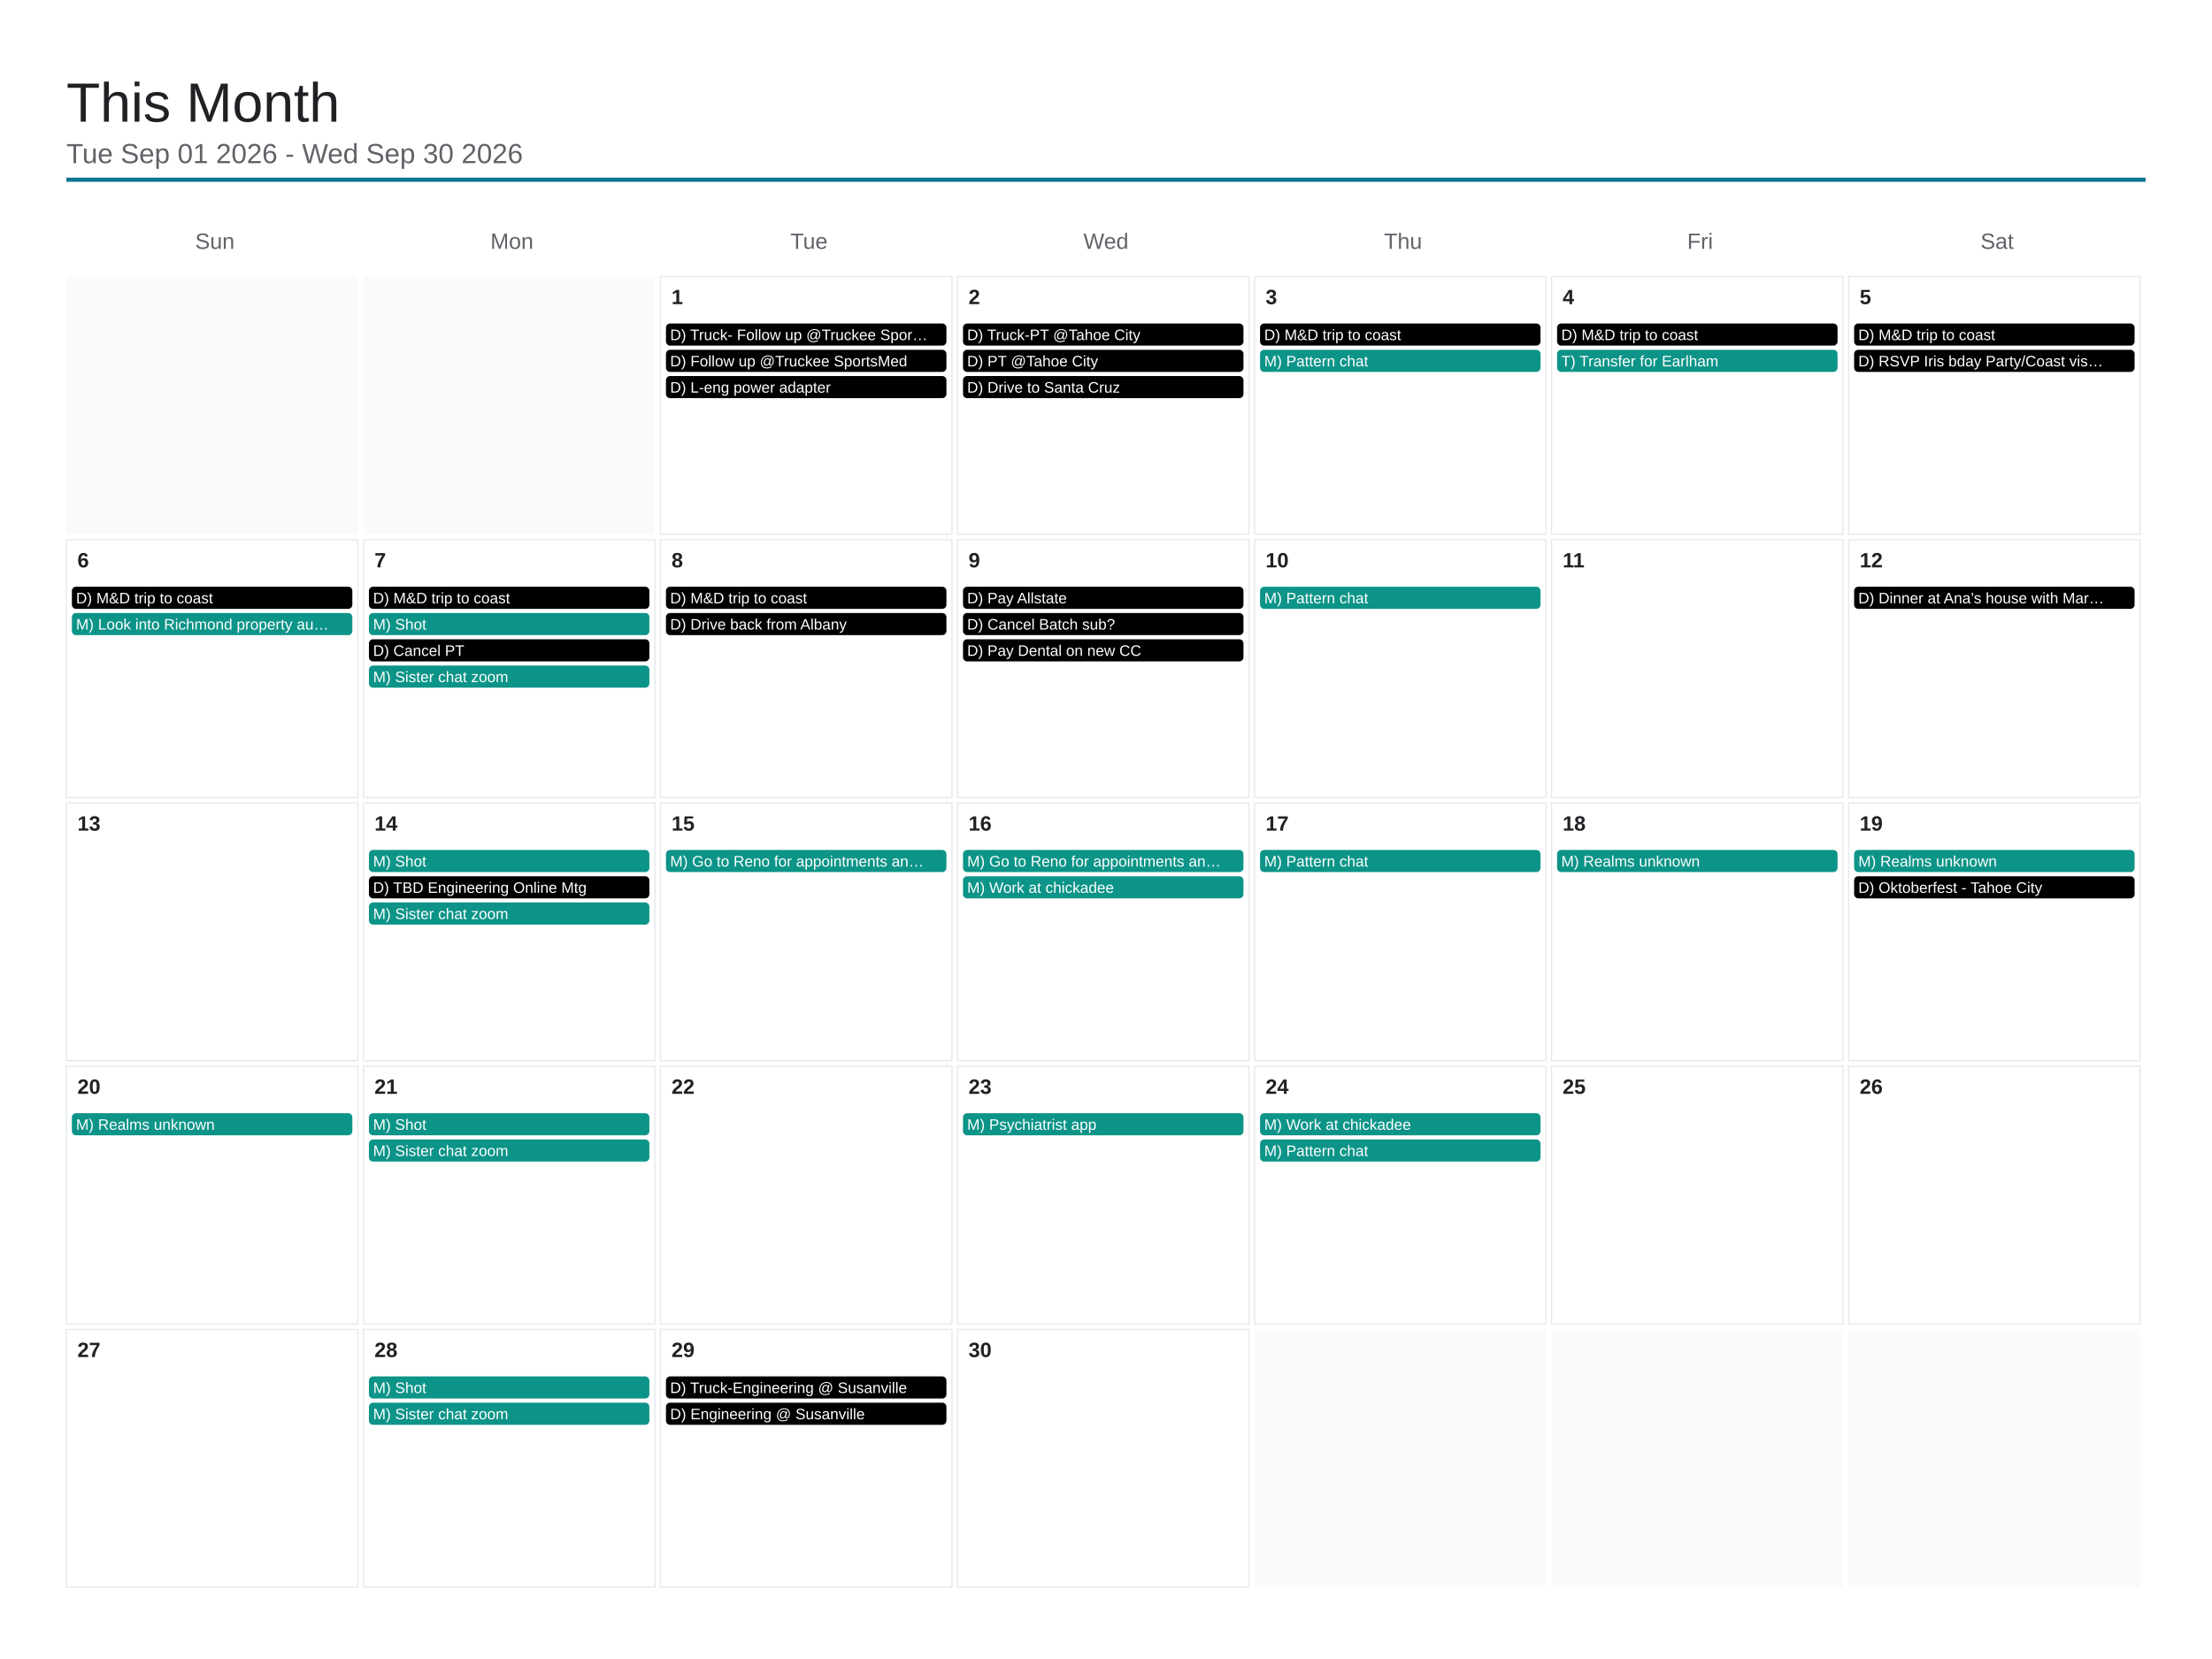
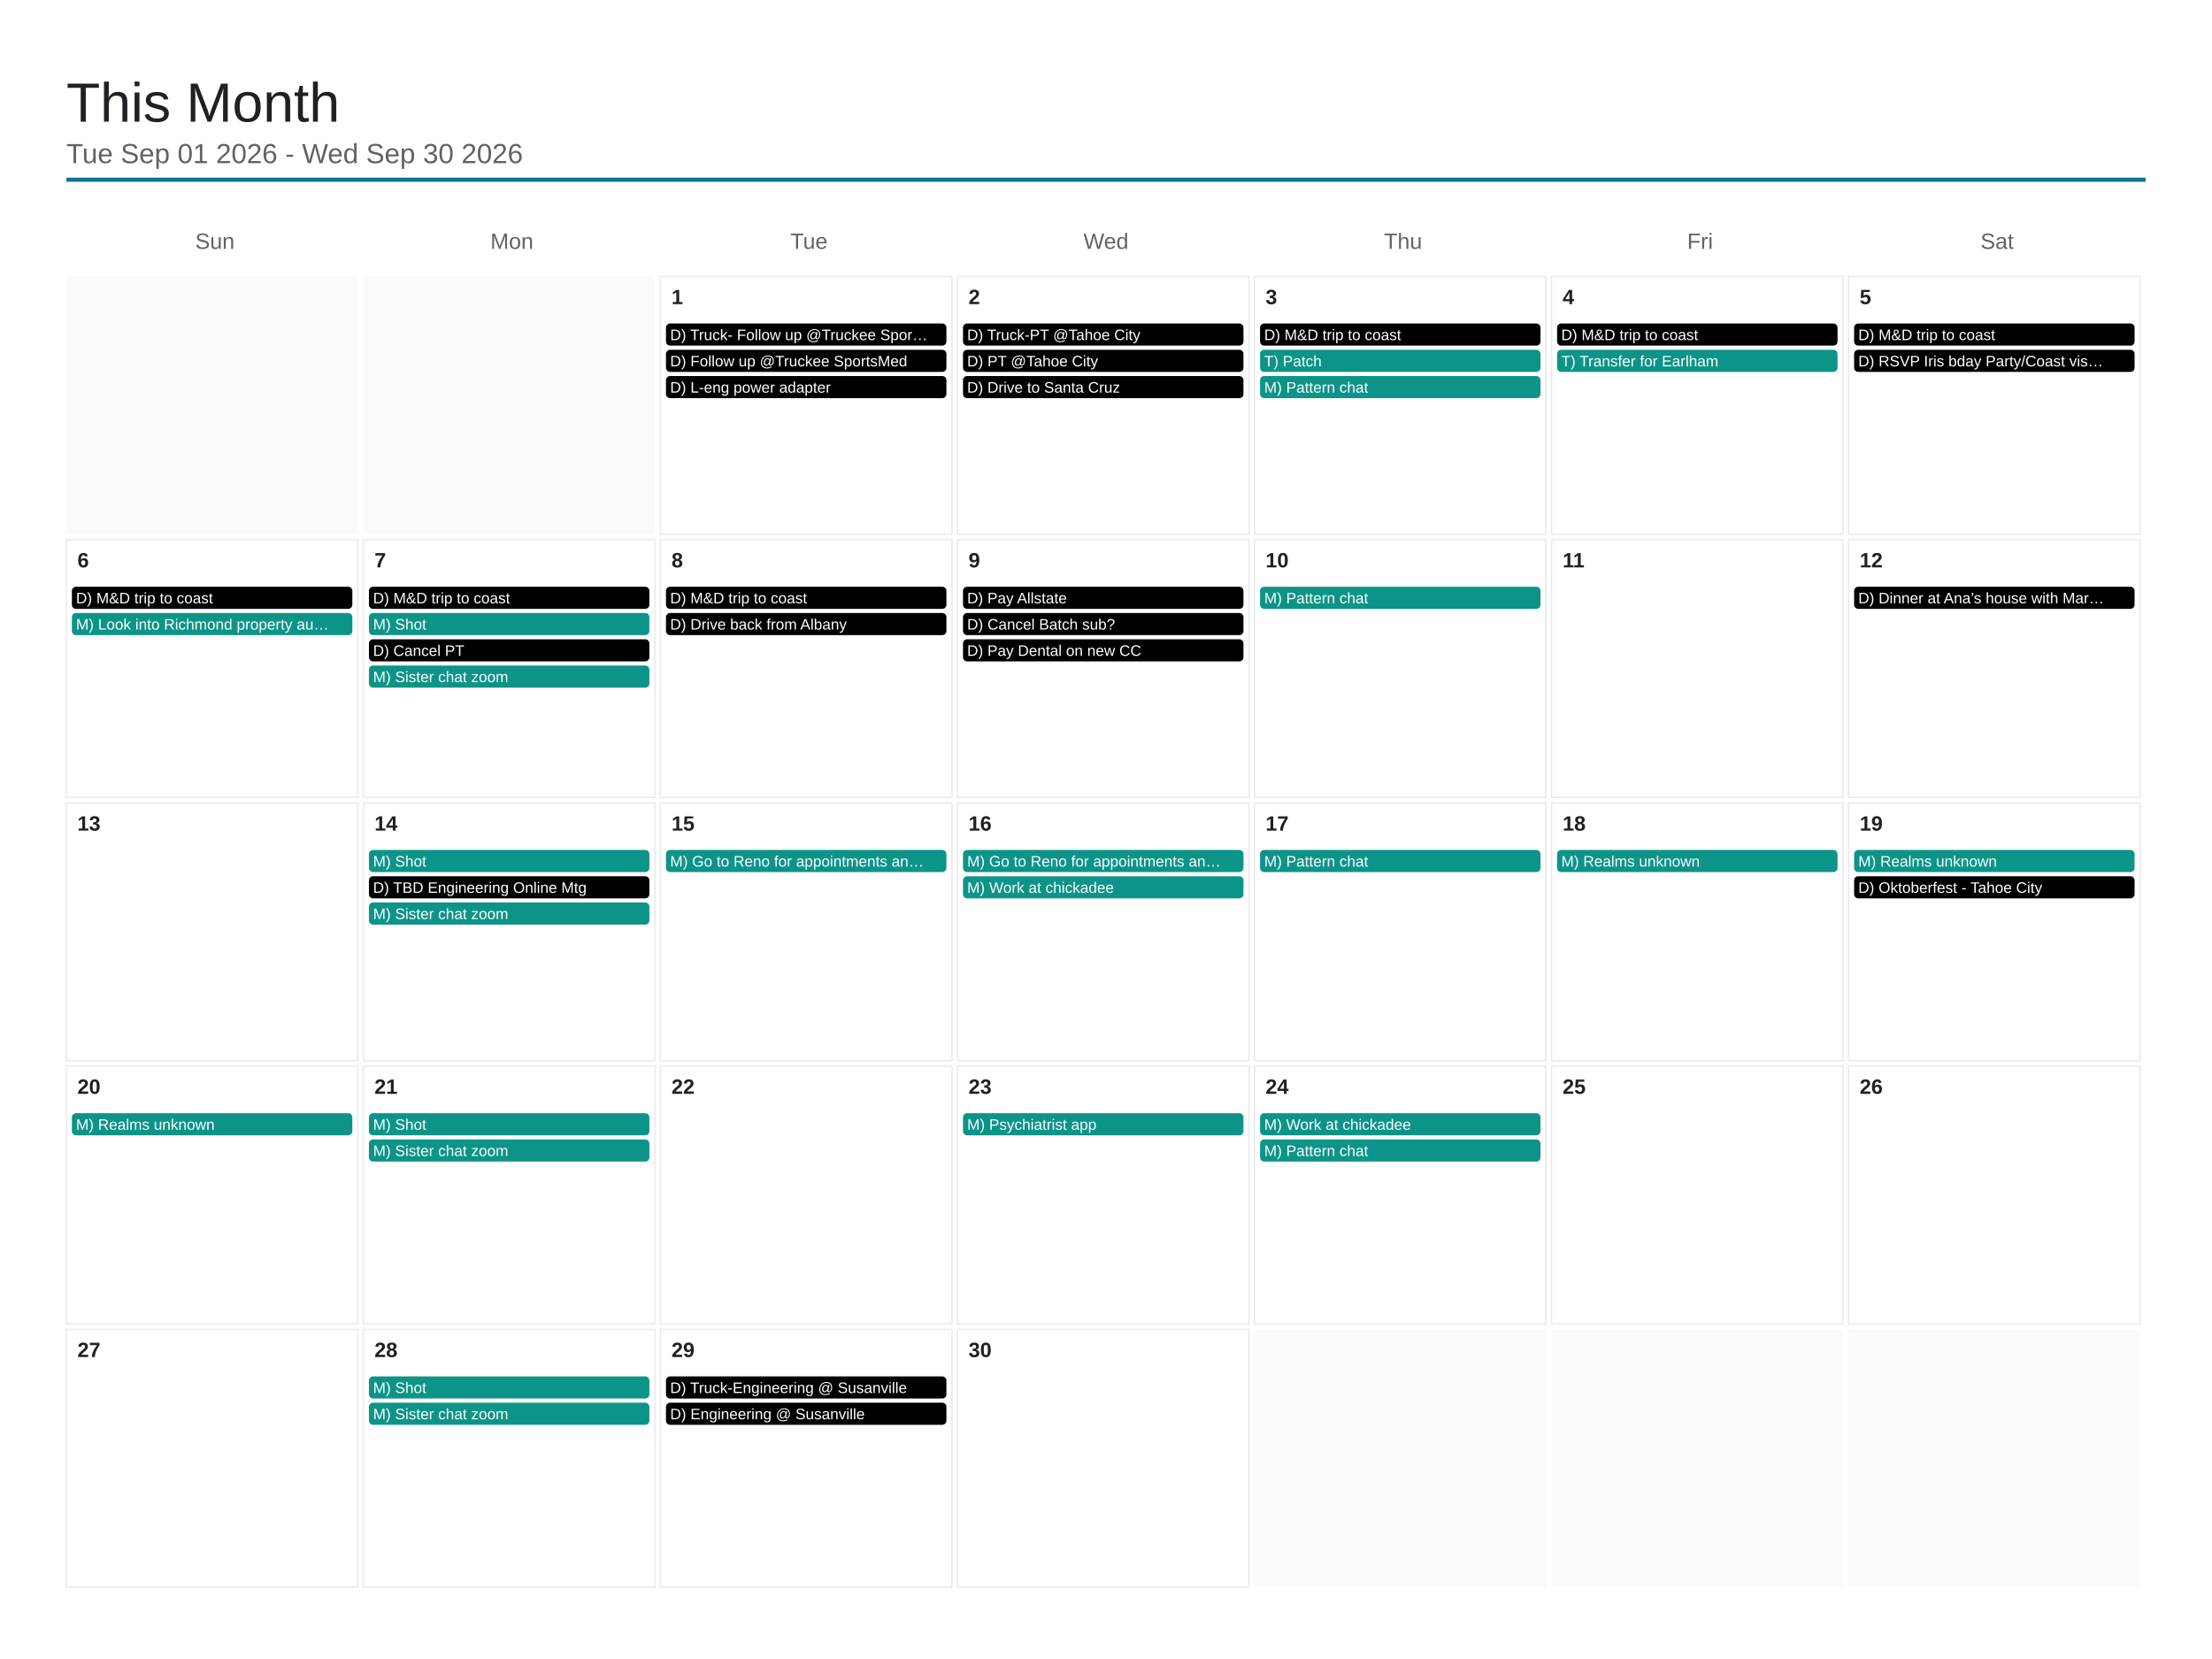
<svg xmlns="http://www.w3.org/2000/svg" viewBox="0 0 1600 1200" width="1600" height="1200">
  <rect x="0" y="0" width="1600" height="1200" fill="#ffffff" />
  <text x="48" y="88" font-family="Arial, Helvetica, sans-serif" font-size="40" font-weight="500" fill="#202124">This Month</text>
  <text x="48" y="118" font-family="Arial, Helvetica, sans-serif" font-size="20" fill="#5f6368">Tue Sep 01 2026 - Wed Sep 30 2026</text>
  <line x1="48" y1="130" x2="1552" y2="130" stroke="#0e7490" stroke-width="3" />
  <text x="155.429" y="180" font-family="Arial, Helvetica, sans-serif" font-size="16" fill="#5f6368" text-anchor="middle">Sun</text>
  <text x="370.286" y="180" font-family="Arial, Helvetica, sans-serif" font-size="16" fill="#5f6368" text-anchor="middle">Mon</text>
  <text x="585.143" y="180" font-family="Arial, Helvetica, sans-serif" font-size="16" fill="#5f6368" text-anchor="middle">Tue</text>
  <text x="800" y="180" font-family="Arial, Helvetica, sans-serif" font-size="16" fill="#5f6368" text-anchor="middle">Wed</text>
  <text x="1014.857" y="180" font-family="Arial, Helvetica, sans-serif" font-size="16" fill="#5f6368" text-anchor="middle">Thu</text>
  <text x="1229.714" y="180" font-family="Arial, Helvetica, sans-serif" font-size="16" fill="#5f6368" text-anchor="middle">Fri</text>
  <text x="1444.571" y="180" font-family="Arial, Helvetica, sans-serif" font-size="16" fill="#5f6368" text-anchor="middle">Sat</text>
  <rect x="48" y="200" width="210.857" height="186.4" fill="#fafafa" />
  <rect x="262.857" y="200" width="210.857" height="186.4" fill="#fafafa" />
  <rect x="477.714" y="200" width="210.857" height="186.4" fill="none" stroke="#e8eaed" stroke-width="1" />
  <text x="485.714" y="220" font-family="Arial, Helvetica, sans-serif" font-size="15" font-weight="600" fill="#202124">1</text>
  <rect x="481.714" y="234" width="202.857" height="16" rx="3" fill="#000000" />
  <text x="484.714" y="246" font-family="Arial, Helvetica, sans-serif" font-size="11" fill="#ffffff">D) Truck- Follow up @Truckee Spor…</text>
  <rect x="481.714" y="253" width="202.857" height="16" rx="3" fill="#000000" />
  <text x="484.714" y="265" font-family="Arial, Helvetica, sans-serif" font-size="11" fill="#ffffff">D) Follow up @Truckee SportsMed</text>
  <rect x="481.714" y="272" width="202.857" height="16" rx="3" fill="#000000" />
  <text x="484.714" y="284" font-family="Arial, Helvetica, sans-serif" font-size="11" fill="#ffffff">D) L-eng power adapter</text>
  <rect x="692.571" y="200" width="210.857" height="186.4" fill="none" stroke="#e8eaed" stroke-width="1" />
  <text x="700.571" y="220" font-family="Arial, Helvetica, sans-serif" font-size="15" font-weight="600" fill="#202124">2</text>
  <rect x="696.571" y="234" width="202.857" height="16" rx="3" fill="#000000" />
  <text x="699.571" y="246" font-family="Arial, Helvetica, sans-serif" font-size="11" fill="#ffffff">D) Truck-PT @Tahoe City</text>
  <rect x="696.571" y="253" width="202.857" height="16" rx="3" fill="#000000" />
  <text x="699.571" y="265" font-family="Arial, Helvetica, sans-serif" font-size="11" fill="#ffffff">D) PT @Tahoe City</text>
  <rect x="696.571" y="272" width="202.857" height="16" rx="3" fill="#000000" />
  <text x="699.571" y="284" font-family="Arial, Helvetica, sans-serif" font-size="11" fill="#ffffff">D) Drive to Santa Cruz</text>
  <rect x="907.429" y="200" width="210.857" height="186.4" fill="none" stroke="#e8eaed" stroke-width="1" />
  <text x="915.429" y="220" font-family="Arial, Helvetica, sans-serif" font-size="15" font-weight="600" fill="#202124">3</text>
  <rect x="911.429" y="234" width="202.857" height="16" rx="3" fill="#000000" />
  <text x="914.429" y="246" font-family="Arial, Helvetica, sans-serif" font-size="11" fill="#ffffff">D) M&amp;D trip to coast</text>
  <rect x="911.429" y="253" width="202.857" height="16" rx="3" fill="#0d9488" />
-   <text x="914.429" y="265" font-family="Arial, Helvetica, sans-serif" font-size="11" fill="#ffffff">M) Pattern chat</text>
+   <text x="914.429" y="265" font-family="Arial, Helvetica, sans-serif" font-size="11" fill="#ffffff">T) Patch</text>
+   <rect x="911.429" y="272" width="202.857" height="16" rx="3" fill="#0d9488" />
+   <text x="914.429" y="284" font-family="Arial, Helvetica, sans-serif" font-size="11" fill="#ffffff">M) Pattern chat</text>
  <rect x="1122.286" y="200" width="210.857" height="186.4" fill="none" stroke="#e8eaed" stroke-width="1" />
  <text x="1130.286" y="220" font-family="Arial, Helvetica, sans-serif" font-size="15" font-weight="600" fill="#202124">4</text>
  <rect x="1126.286" y="234" width="202.857" height="16" rx="3" fill="#000000" />
  <text x="1129.286" y="246" font-family="Arial, Helvetica, sans-serif" font-size="11" fill="#ffffff">D) M&amp;D trip to coast</text>
  <rect x="1126.286" y="253" width="202.857" height="16" rx="3" fill="#0d9488" />
  <text x="1129.286" y="265" font-family="Arial, Helvetica, sans-serif" font-size="11" fill="#ffffff">T) Transfer for Earlham</text>
  <rect x="1337.143" y="200" width="210.857" height="186.4" fill="none" stroke="#e8eaed" stroke-width="1" />
  <text x="1345.143" y="220" font-family="Arial, Helvetica, sans-serif" font-size="15" font-weight="600" fill="#202124">5</text>
  <rect x="1341.143" y="234" width="202.857" height="16" rx="3" fill="#000000" />
  <text x="1344.143" y="246" font-family="Arial, Helvetica, sans-serif" font-size="11" fill="#ffffff">D) M&amp;D trip to coast</text>
  <rect x="1341.143" y="253" width="202.857" height="16" rx="3" fill="#000000" />
  <text x="1344.143" y="265" font-family="Arial, Helvetica, sans-serif" font-size="11" fill="#ffffff">D) RSVP Iris bday Party/Coast vis…</text>
  <rect x="48" y="390.4" width="210.857" height="186.4" fill="none" stroke="#e8eaed" stroke-width="1" />
  <text x="56" y="410.4" font-family="Arial, Helvetica, sans-serif" font-size="15" font-weight="600" fill="#202124">6</text>
  <rect x="52" y="424.4" width="202.857" height="16" rx="3" fill="#000000" />
  <text x="55" y="436.4" font-family="Arial, Helvetica, sans-serif" font-size="11" fill="#ffffff">D) M&amp;D trip to coast</text>
  <rect x="52" y="443.4" width="202.857" height="16" rx="3" fill="#0d9488" />
  <text x="55" y="455.4" font-family="Arial, Helvetica, sans-serif" font-size="11" fill="#ffffff">M) Look into Richmond property au…</text>
  <rect x="262.857" y="390.4" width="210.857" height="186.4" fill="none" stroke="#e8eaed" stroke-width="1" />
  <text x="270.857" y="410.4" font-family="Arial, Helvetica, sans-serif" font-size="15" font-weight="600" fill="#202124">7</text>
  <rect x="266.857" y="424.4" width="202.857" height="16" rx="3" fill="#000000" />
  <text x="269.857" y="436.4" font-family="Arial, Helvetica, sans-serif" font-size="11" fill="#ffffff">D) M&amp;D trip to coast</text>
  <rect x="266.857" y="443.4" width="202.857" height="16" rx="3" fill="#0d9488" />
  <text x="269.857" y="455.4" font-family="Arial, Helvetica, sans-serif" font-size="11" fill="#ffffff">M) Shot</text>
  <rect x="266.857" y="462.4" width="202.857" height="16" rx="3" fill="#000000" />
  <text x="269.857" y="474.4" font-family="Arial, Helvetica, sans-serif" font-size="11" fill="#ffffff">D) Cancel PT</text>
  <rect x="266.857" y="481.4" width="202.857" height="16" rx="3" fill="#0d9488" />
  <text x="269.857" y="493.4" font-family="Arial, Helvetica, sans-serif" font-size="11" fill="#ffffff">M) Sister chat zoom</text>
  <rect x="477.714" y="390.4" width="210.857" height="186.4" fill="none" stroke="#e8eaed" stroke-width="1" />
  <text x="485.714" y="410.4" font-family="Arial, Helvetica, sans-serif" font-size="15" font-weight="600" fill="#202124">8</text>
  <rect x="481.714" y="424.4" width="202.857" height="16" rx="3" fill="#000000" />
  <text x="484.714" y="436.4" font-family="Arial, Helvetica, sans-serif" font-size="11" fill="#ffffff">D) M&amp;D trip to coast</text>
  <rect x="481.714" y="443.4" width="202.857" height="16" rx="3" fill="#000000" />
  <text x="484.714" y="455.4" font-family="Arial, Helvetica, sans-serif" font-size="11" fill="#ffffff">D) Drive back from Albany</text>
  <rect x="692.571" y="390.4" width="210.857" height="186.4" fill="none" stroke="#e8eaed" stroke-width="1" />
  <text x="700.571" y="410.4" font-family="Arial, Helvetica, sans-serif" font-size="15" font-weight="600" fill="#202124">9</text>
  <rect x="696.571" y="424.4" width="202.857" height="16" rx="3" fill="#000000" />
  <text x="699.571" y="436.4" font-family="Arial, Helvetica, sans-serif" font-size="11" fill="#ffffff">D) Pay Allstate</text>
  <rect x="696.571" y="443.4" width="202.857" height="16" rx="3" fill="#000000" />
  <text x="699.571" y="455.4" font-family="Arial, Helvetica, sans-serif" font-size="11" fill="#ffffff">D) Cancel Batch sub?</text>
  <rect x="696.571" y="462.4" width="202.857" height="16" rx="3" fill="#000000" />
  <text x="699.571" y="474.4" font-family="Arial, Helvetica, sans-serif" font-size="11" fill="#ffffff">D) Pay Dental on new CC</text>
  <rect x="907.429" y="390.4" width="210.857" height="186.4" fill="none" stroke="#e8eaed" stroke-width="1" />
  <text x="915.429" y="410.4" font-family="Arial, Helvetica, sans-serif" font-size="15" font-weight="600" fill="#202124">10</text>
  <rect x="911.429" y="424.4" width="202.857" height="16" rx="3" fill="#0d9488" />
  <text x="914.429" y="436.4" font-family="Arial, Helvetica, sans-serif" font-size="11" fill="#ffffff">M) Pattern chat</text>
  <rect x="1122.286" y="390.4" width="210.857" height="186.4" fill="none" stroke="#e8eaed" stroke-width="1" />
  <text x="1130.286" y="410.4" font-family="Arial, Helvetica, sans-serif" font-size="15" font-weight="600" fill="#202124">11</text>
  <rect x="1337.143" y="390.4" width="210.857" height="186.4" fill="none" stroke="#e8eaed" stroke-width="1" />
  <text x="1345.143" y="410.4" font-family="Arial, Helvetica, sans-serif" font-size="15" font-weight="600" fill="#202124">12</text>
  <rect x="1341.143" y="424.4" width="202.857" height="16" rx="3" fill="#000000" />
  <text x="1344.143" y="436.4" font-family="Arial, Helvetica, sans-serif" font-size="11" fill="#ffffff">D) Dinner at Ana’s house with Mar…</text>
  <rect x="48" y="580.8" width="210.857" height="186.4" fill="none" stroke="#e8eaed" stroke-width="1" />
  <text x="56" y="600.8" font-family="Arial, Helvetica, sans-serif" font-size="15" font-weight="600" fill="#202124">13</text>
  <rect x="262.857" y="580.8" width="210.857" height="186.4" fill="none" stroke="#e8eaed" stroke-width="1" />
  <text x="270.857" y="600.8" font-family="Arial, Helvetica, sans-serif" font-size="15" font-weight="600" fill="#202124">14</text>
  <rect x="266.857" y="614.8" width="202.857" height="16" rx="3" fill="#0d9488" />
  <text x="269.857" y="626.8" font-family="Arial, Helvetica, sans-serif" font-size="11" fill="#ffffff">M) Shot</text>
  <rect x="266.857" y="633.8" width="202.857" height="16" rx="3" fill="#000000" />
  <text x="269.857" y="645.8" font-family="Arial, Helvetica, sans-serif" font-size="11" fill="#ffffff">D) TBD Engineering Online Mtg</text>
  <rect x="266.857" y="652.8" width="202.857" height="16" rx="3" fill="#0d9488" />
  <text x="269.857" y="664.8" font-family="Arial, Helvetica, sans-serif" font-size="11" fill="#ffffff">M) Sister chat zoom</text>
  <rect x="477.714" y="580.8" width="210.857" height="186.4" fill="none" stroke="#e8eaed" stroke-width="1" />
  <text x="485.714" y="600.8" font-family="Arial, Helvetica, sans-serif" font-size="15" font-weight="600" fill="#202124">15</text>
  <rect x="481.714" y="614.8" width="202.857" height="16" rx="3" fill="#0d9488" />
  <text x="484.714" y="626.8" font-family="Arial, Helvetica, sans-serif" font-size="11" fill="#ffffff">M) Go to Reno for appointments an…</text>
  <rect x="692.571" y="580.8" width="210.857" height="186.4" fill="none" stroke="#e8eaed" stroke-width="1" />
  <text x="700.571" y="600.8" font-family="Arial, Helvetica, sans-serif" font-size="15" font-weight="600" fill="#202124">16</text>
  <rect x="696.571" y="614.8" width="202.857" height="16" rx="3" fill="#0d9488" />
  <text x="699.571" y="626.8" font-family="Arial, Helvetica, sans-serif" font-size="11" fill="#ffffff">M) Go to Reno for appointments an…</text>
  <rect x="696.571" y="633.8" width="202.857" height="16" rx="3" fill="#0d9488" />
  <text x="699.571" y="645.8" font-family="Arial, Helvetica, sans-serif" font-size="11" fill="#ffffff">M) Work at chickadee</text>
  <rect x="907.429" y="580.8" width="210.857" height="186.4" fill="none" stroke="#e8eaed" stroke-width="1" />
  <text x="915.429" y="600.8" font-family="Arial, Helvetica, sans-serif" font-size="15" font-weight="600" fill="#202124">17</text>
  <rect x="911.429" y="614.8" width="202.857" height="16" rx="3" fill="#0d9488" />
  <text x="914.429" y="626.8" font-family="Arial, Helvetica, sans-serif" font-size="11" fill="#ffffff">M) Pattern chat</text>
  <rect x="1122.286" y="580.8" width="210.857" height="186.4" fill="none" stroke="#e8eaed" stroke-width="1" />
  <text x="1130.286" y="600.8" font-family="Arial, Helvetica, sans-serif" font-size="15" font-weight="600" fill="#202124">18</text>
  <rect x="1126.286" y="614.8" width="202.857" height="16" rx="3" fill="#0d9488" />
  <text x="1129.286" y="626.8" font-family="Arial, Helvetica, sans-serif" font-size="11" fill="#ffffff">M) Realms unknown</text>
  <rect x="1337.143" y="580.8" width="210.857" height="186.4" fill="none" stroke="#e8eaed" stroke-width="1" />
  <text x="1345.143" y="600.8" font-family="Arial, Helvetica, sans-serif" font-size="15" font-weight="600" fill="#202124">19</text>
  <rect x="1341.143" y="614.8" width="202.857" height="16" rx="3" fill="#0d9488" />
  <text x="1344.143" y="626.8" font-family="Arial, Helvetica, sans-serif" font-size="11" fill="#ffffff">M) Realms unknown</text>
  <rect x="1341.143" y="633.8" width="202.857" height="16" rx="3" fill="#000000" />
  <text x="1344.143" y="645.8" font-family="Arial, Helvetica, sans-serif" font-size="11" fill="#ffffff">D) Oktoberfest - Tahoe City</text>
  <rect x="48" y="771.2" width="210.857" height="186.4" fill="none" stroke="#e8eaed" stroke-width="1" />
  <text x="56" y="791.2" font-family="Arial, Helvetica, sans-serif" font-size="15" font-weight="600" fill="#202124">20</text>
  <rect x="52" y="805.2" width="202.857" height="16" rx="3" fill="#0d9488" />
  <text x="55" y="817.2" font-family="Arial, Helvetica, sans-serif" font-size="11" fill="#ffffff">M) Realms unknown</text>
  <rect x="262.857" y="771.2" width="210.857" height="186.4" fill="none" stroke="#e8eaed" stroke-width="1" />
  <text x="270.857" y="791.2" font-family="Arial, Helvetica, sans-serif" font-size="15" font-weight="600" fill="#202124">21</text>
  <rect x="266.857" y="805.2" width="202.857" height="16" rx="3" fill="#0d9488" />
  <text x="269.857" y="817.2" font-family="Arial, Helvetica, sans-serif" font-size="11" fill="#ffffff">M) Shot</text>
  <rect x="266.857" y="824.2" width="202.857" height="16" rx="3" fill="#0d9488" />
  <text x="269.857" y="836.2" font-family="Arial, Helvetica, sans-serif" font-size="11" fill="#ffffff">M) Sister chat zoom</text>
  <rect x="477.714" y="771.2" width="210.857" height="186.4" fill="none" stroke="#e8eaed" stroke-width="1" />
  <text x="485.714" y="791.2" font-family="Arial, Helvetica, sans-serif" font-size="15" font-weight="600" fill="#202124">22</text>
  <rect x="692.571" y="771.2" width="210.857" height="186.4" fill="none" stroke="#e8eaed" stroke-width="1" />
  <text x="700.571" y="791.2" font-family="Arial, Helvetica, sans-serif" font-size="15" font-weight="600" fill="#202124">23</text>
  <rect x="696.571" y="805.2" width="202.857" height="16" rx="3" fill="#0d9488" />
  <text x="699.571" y="817.2" font-family="Arial, Helvetica, sans-serif" font-size="11" fill="#ffffff">M) Psychiatrist app</text>
  <rect x="907.429" y="771.2" width="210.857" height="186.4" fill="none" stroke="#e8eaed" stroke-width="1" />
  <text x="915.429" y="791.2" font-family="Arial, Helvetica, sans-serif" font-size="15" font-weight="600" fill="#202124">24</text>
  <rect x="911.429" y="805.2" width="202.857" height="16" rx="3" fill="#0d9488" />
  <text x="914.429" y="817.2" font-family="Arial, Helvetica, sans-serif" font-size="11" fill="#ffffff">M) Work at chickadee</text>
  <rect x="911.429" y="824.2" width="202.857" height="16" rx="3" fill="#0d9488" />
  <text x="914.429" y="836.2" font-family="Arial, Helvetica, sans-serif" font-size="11" fill="#ffffff">M) Pattern chat</text>
  <rect x="1122.286" y="771.2" width="210.857" height="186.4" fill="none" stroke="#e8eaed" stroke-width="1" />
  <text x="1130.286" y="791.2" font-family="Arial, Helvetica, sans-serif" font-size="15" font-weight="600" fill="#202124">25</text>
  <rect x="1337.143" y="771.2" width="210.857" height="186.4" fill="none" stroke="#e8eaed" stroke-width="1" />
  <text x="1345.143" y="791.2" font-family="Arial, Helvetica, sans-serif" font-size="15" font-weight="600" fill="#202124">26</text>
  <rect x="48" y="961.6" width="210.857" height="186.4" fill="none" stroke="#e8eaed" stroke-width="1" />
  <text x="56" y="981.6" font-family="Arial, Helvetica, sans-serif" font-size="15" font-weight="600" fill="#202124">27</text>
  <rect x="262.857" y="961.6" width="210.857" height="186.4" fill="none" stroke="#e8eaed" stroke-width="1" />
  <text x="270.857" y="981.6" font-family="Arial, Helvetica, sans-serif" font-size="15" font-weight="600" fill="#202124">28</text>
  <rect x="266.857" y="995.6" width="202.857" height="16" rx="3" fill="#0d9488" />
  <text x="269.857" y="1007.6" font-family="Arial, Helvetica, sans-serif" font-size="11" fill="#ffffff">M) Shot</text>
  <rect x="266.857" y="1014.6" width="202.857" height="16" rx="3" fill="#0d9488" />
  <text x="269.857" y="1026.6" font-family="Arial, Helvetica, sans-serif" font-size="11" fill="#ffffff">M) Sister chat zoom</text>
  <rect x="477.714" y="961.6" width="210.857" height="186.4" fill="none" stroke="#e8eaed" stroke-width="1" />
  <text x="485.714" y="981.6" font-family="Arial, Helvetica, sans-serif" font-size="15" font-weight="600" fill="#202124">29</text>
  <rect x="481.714" y="995.6" width="202.857" height="16" rx="3" fill="#000000" />
  <text x="484.714" y="1007.6" font-family="Arial, Helvetica, sans-serif" font-size="11" fill="#ffffff">D) Truck-Engineering @ Susanville</text>
  <rect x="481.714" y="1014.6" width="202.857" height="16" rx="3" fill="#000000" />
  <text x="484.714" y="1026.6" font-family="Arial, Helvetica, sans-serif" font-size="11" fill="#ffffff">D) Engineering @ Susanville</text>
  <rect x="692.571" y="961.6" width="210.857" height="186.4" fill="none" stroke="#e8eaed" stroke-width="1" />
  <text x="700.571" y="981.6" font-family="Arial, Helvetica, sans-serif" font-size="15" font-weight="600" fill="#202124">30</text>
  <rect x="907.429" y="961.6" width="210.857" height="186.4" fill="#fafafa" />
  <rect x="1122.286" y="961.6" width="210.857" height="186.4" fill="#fafafa" />
  <rect x="1337.143" y="961.6" width="210.857" height="186.4" fill="#fafafa" />
</svg>
